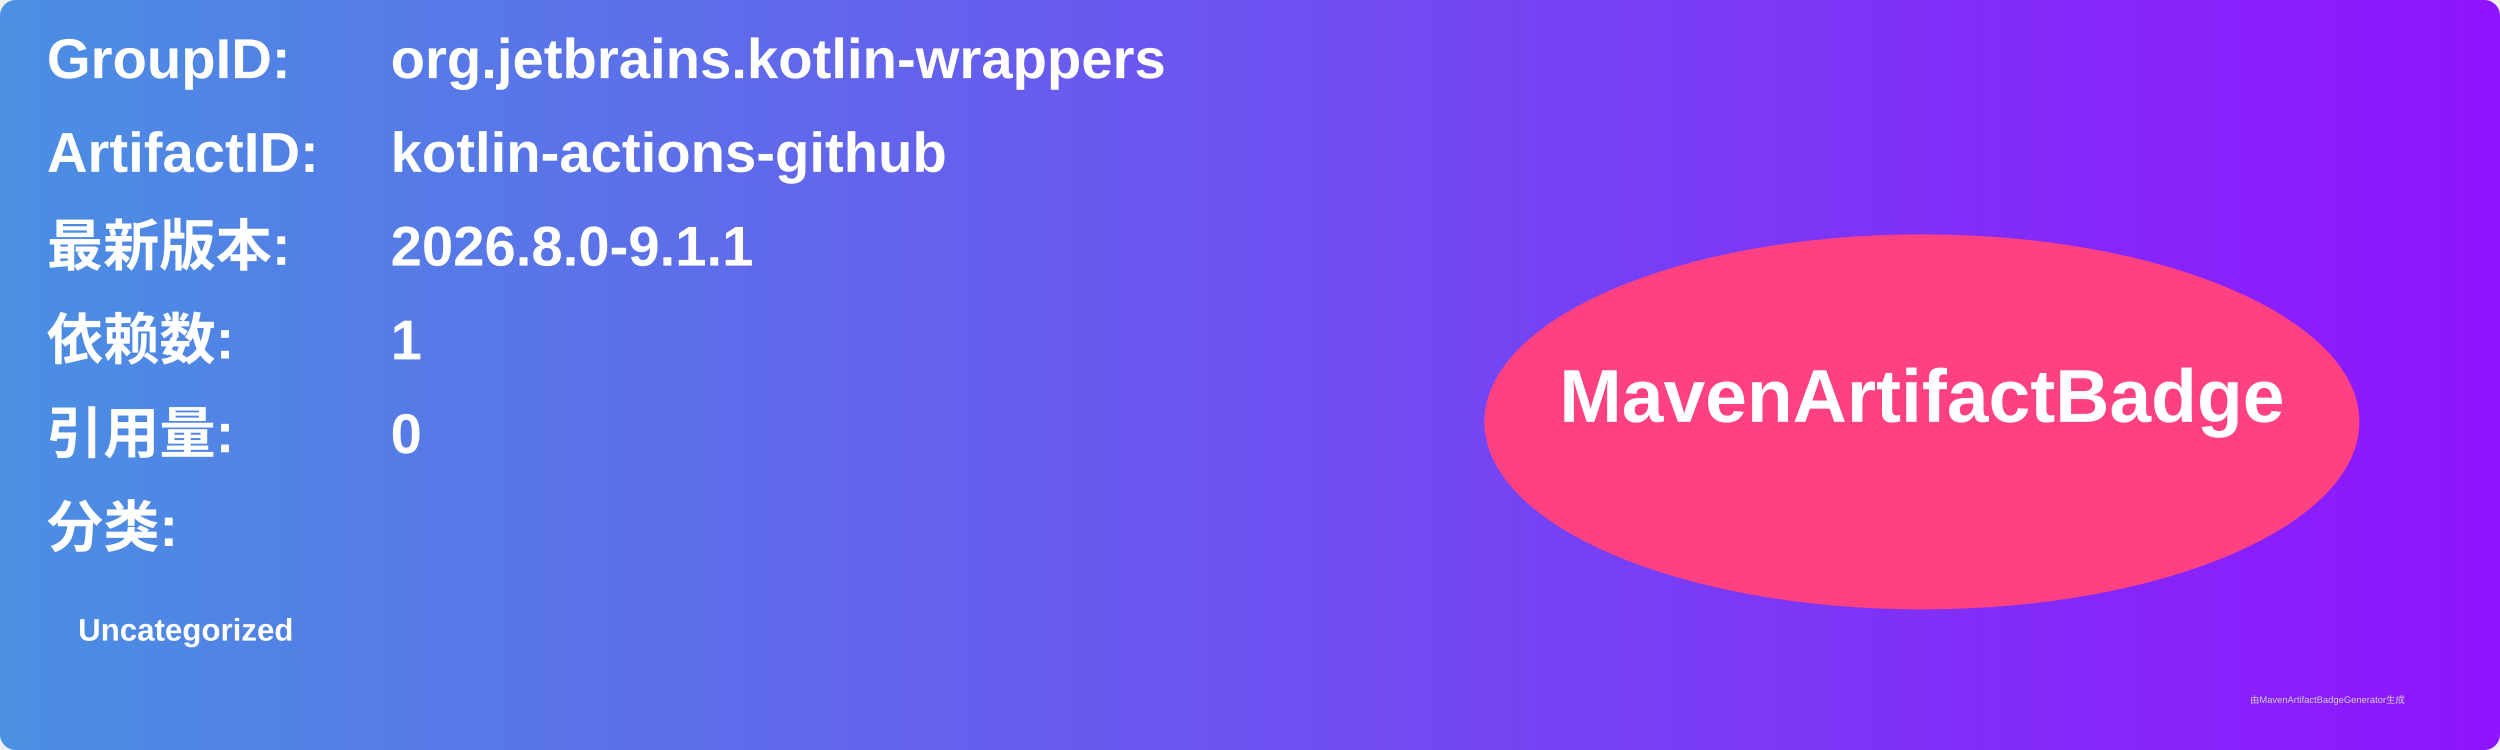
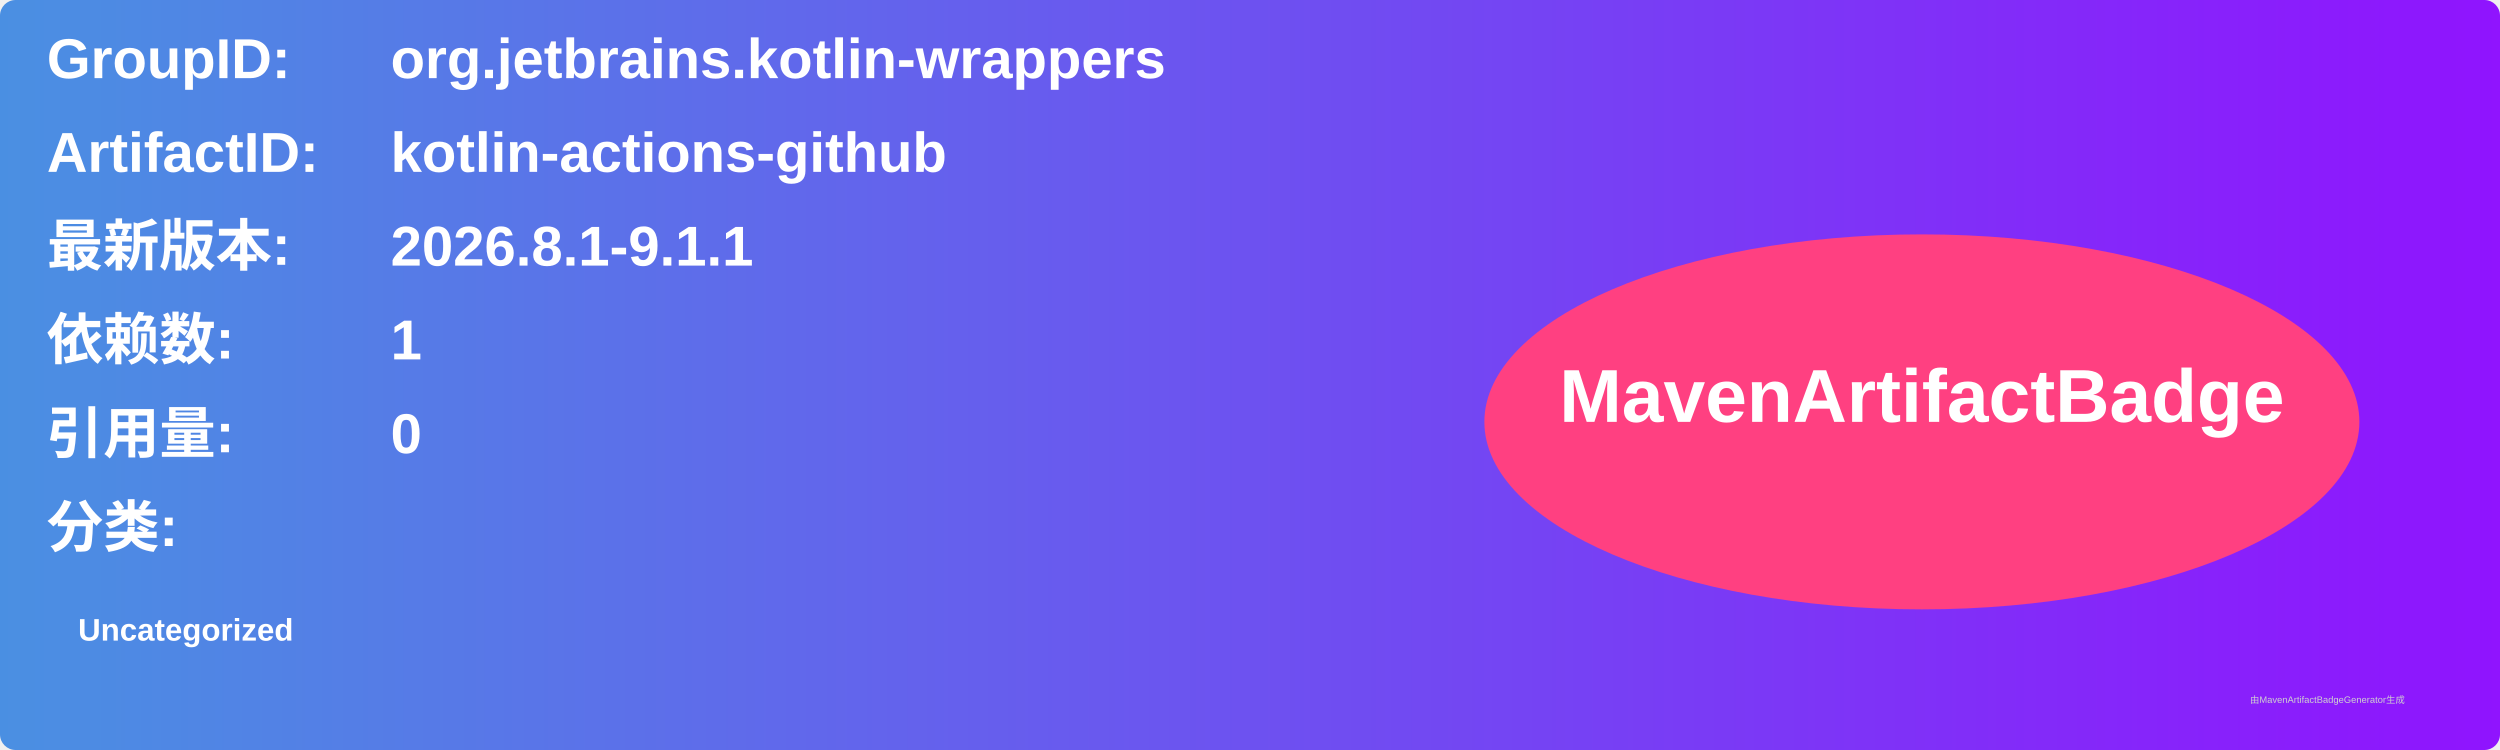
<svg xmlns="http://www.w3.org/2000/svg" width="800" height="240" viewBox="0 0 800 240">
  <linearGradient id="grad" x1="0%" y1="0%" x2="100%" y2="0%">
    <stop offset="0%" stop-color="#4a90e2" />
    <stop offset="100%" stop-color="#9013fe" />
  </linearGradient>
  <rect width="100%" height="100%" rx="5" ry="5" fill="url(#grad)" />
  <g transform="translate(15, 15)">
    <text x="0" y="10" font-family="Arial" font-size="18" fill="white" font-weight="bold" width="260">GroupID:</text>
    <text x="110" y="10" font-family="Arial" font-size="18" fill="white" font-weight="bold" width="460">org.jetbrains.kotlin-wrappers</text>
    <text x="0" y="40" font-family="Arial" font-size="18" fill="white" font-weight="bold" width="260">ArtifactID:</text>
    <text x="110" y="40" font-family="Arial" font-size="18" fill="white" font-weight="bold" width="460">kotlin-actions-github</text>
    <text x="0" y="70" font-family="Arial" font-size="18" fill="white" font-weight="bold">最新版本:</text>
    <text x="110" y="70" font-family="Arial" font-size="18" fill="white" font-weight="bold">
-       <tspan font-weight="bold">2026.8.0-9.1.1</tspan>
+       <tspan font-weight="bold">2026.8.1-9.1.1</tspan>
    </text>
    <text x="0" y="100" font-family="Arial" font-size="18" fill="white" font-weight="bold">依赖数: </text>
    <text x="110" y="100" font-family="Arial" font-size="18" fill="white">
      <tspan font-weight="bold">1</tspan>
    </text>
    <text x="0" y="130" font-family="Arial" font-size="18" fill="white" font-weight="bold">引用量: </text>
    <text x="110" y="130" font-family="Arial" font-size="18" fill="white">
      <tspan font-weight="bold">0</tspan>
    </text>
    <text x="0" y="160" font-family="Arial" font-size="18" fill="white" font-weight="bold">分类:</text>
    <text x="10" y="190" font-family="Arial" font-size="10" fill="white">
      <tspan font-weight="bold">Uncategorized</tspan>
    </text>
    <ellipse cx="600" cy="120" rx="140" ry="60" fill="#ff4081" />
    <text x="600" y="120" text-anchor="middle" font-family="Arial" font-size="24" fill="white" font-weight="bold">MavenArtifactBadge</text>
  </g>
  <text x="720" y="225" font-family="Arial" font-size="3" fill="#d0d0d0">由MavenArtifactBadgeGenerator生成</text>
</svg>
